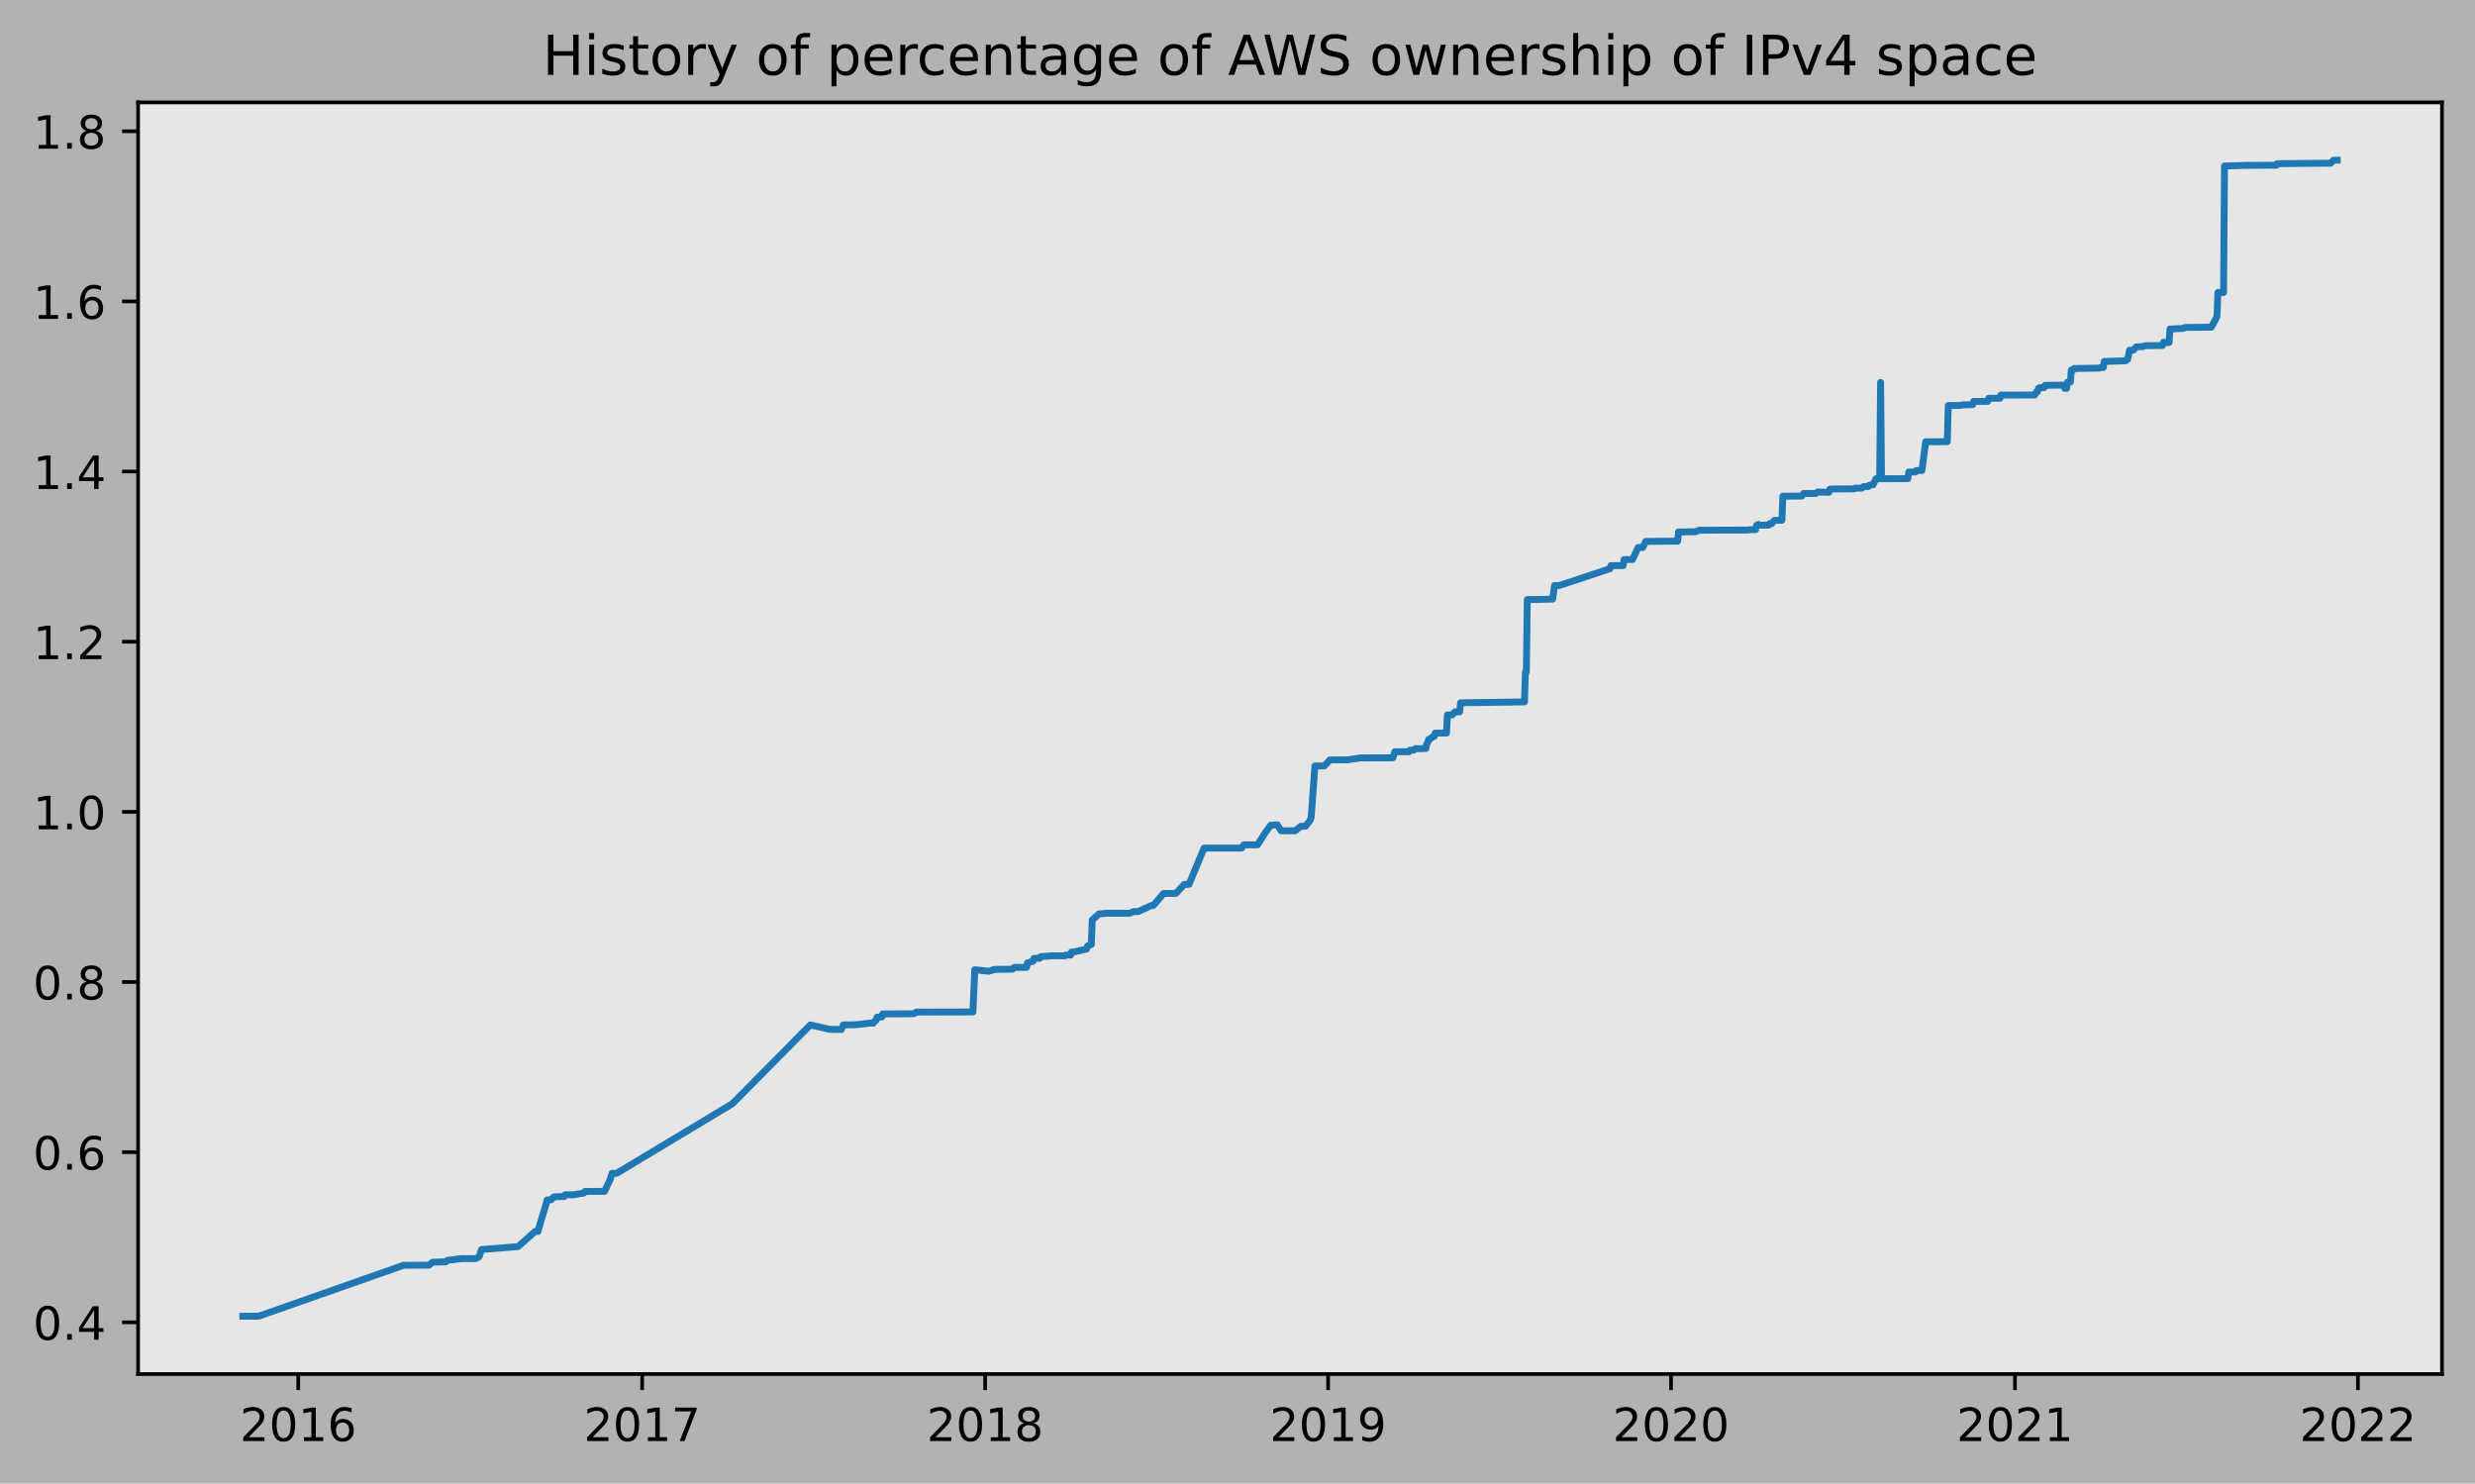
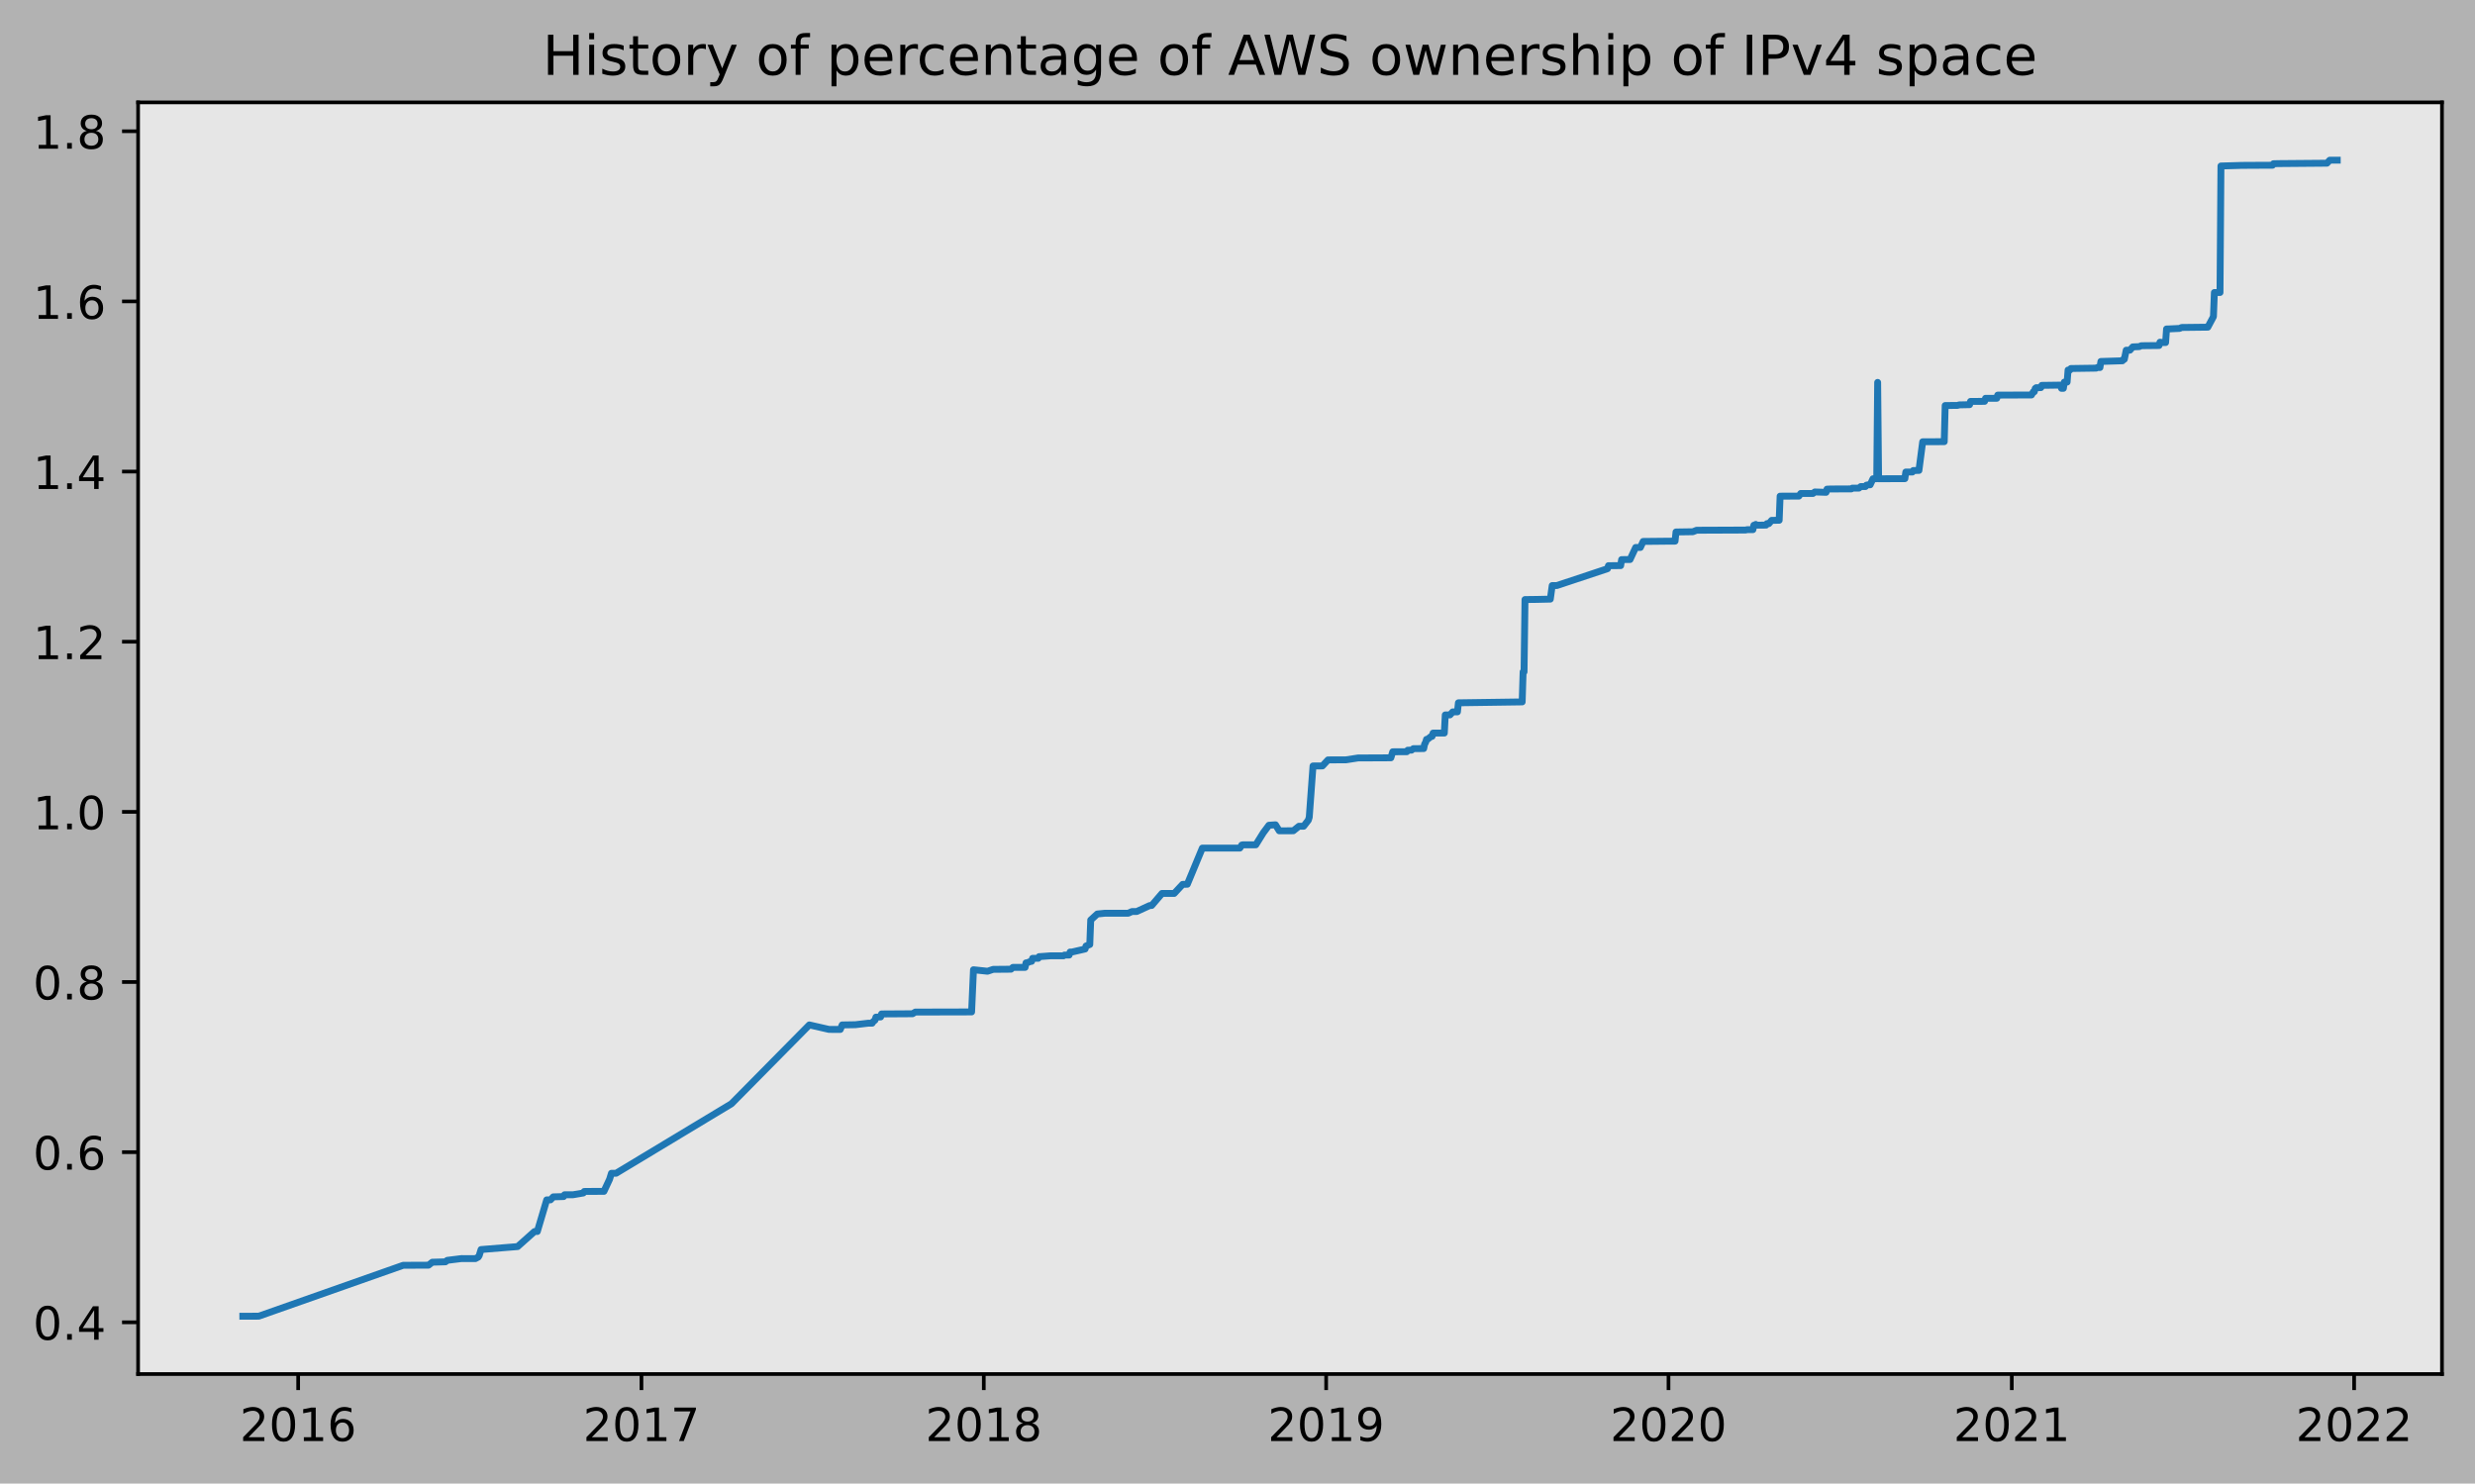
<svg xmlns="http://www.w3.org/2000/svg" xmlns:xlink="http://www.w3.org/1999/xlink" height="323.396pt" version="1.1" viewBox="0 0 539.503 323.396" width="539.503pt">
  <defs>
    <style type="text/css">
*{stroke-linecap:butt;stroke-linejoin:round;}
  </style>
  </defs>
  <g id="figure_1">
    <g id="patch_1">
      <path d="M 0 323.396  L 539.503 323.396  L 539.503 0  L 0 0  z " style="fill:#b2b2b2;" />
    </g>
    <g id="axes_1">
      <g id="patch_2">
        <path d="M 30.103 299.518  L 532.303 299.518  L 532.303 22.318  L 30.103 22.318  z " style="fill:#e6e6e6;" />
      </g>
      <g id="matplotlib.axis_1">
        <g id="xtick_1">
          <g id="line2d_1">
            <defs>
-               <path d="M 0 0  L 0 3.5  " id="ma4d2c358ad" style="stroke:#000000;stroke-width:0.8;" />
-             </defs>
-             <g>
-               <use style="stroke:#000000;stroke-width:0.8;" x="65.015" xlink:href="#ma4d2c358ad" y="299.518" />
+               <path d="M 0 0  L 0 3.5  " id="mc5b8c29987" style="stroke:#000000;stroke-width:0.8;" />
+             </defs>
+             <g>
+               <use style="stroke:#000000;stroke-width:0.8;" x="64.993" xlink:href="#mc5b8c29987" y="299.518" />
            </g>
          </g>
          <g id="text_1">
            <defs>
              <path d="M 19.188 8.297  L 53.609 8.297  L 53.609 0  L 7.328 0  L 7.328 8.297  Q 12.938 14.109 22.625 23.891  Q 32.328 33.688 34.812 36.531  Q 39.547 41.844 41.422 45.531  Q 43.312 49.219 43.312 52.781  Q 43.312 58.594 39.234 62.25  Q 35.156 65.922 28.609 65.922  Q 23.969 65.922 18.812 64.312  Q 13.672 62.703 7.812 59.422  L 7.812 69.391  Q 13.766 71.781 18.938 73  Q 24.125 74.219 28.422 74.219  Q 39.75 74.219 46.484 68.547  Q 53.219 62.891 53.219 53.422  Q 53.219 48.922 51.531 44.891  Q 49.859 40.875 45.406 35.406  Q 44.188 33.984 37.641 27.219  Q 31.109 20.453 19.188 8.297  z " id="DejaVuSans-50" />
              <path d="M 31.781 66.406  Q 24.172 66.406 20.328 58.906  Q 16.5 51.422 16.5 36.375  Q 16.5 21.391 20.328 13.891  Q 24.172 6.391 31.781 6.391  Q 39.453 6.391 43.281 13.891  Q 47.125 21.391 47.125 36.375  Q 47.125 51.422 43.281 58.906  Q 39.453 66.406 31.781 66.406  z M 31.781 74.219  Q 44.047 74.219 50.516 64.516  Q 56.984 54.828 56.984 36.375  Q 56.984 17.969 50.516 8.266  Q 44.047 -1.422 31.781 -1.422  Q 19.531 -1.422 13.062 8.266  Q 6.594 17.969 6.594 36.375  Q 6.594 54.828 13.062 64.516  Q 19.531 74.219 31.781 74.219  z " id="DejaVuSans-48" />
              <path d="M 12.406 8.297  L 28.516 8.297  L 28.516 63.922  L 10.984 60.406  L 10.984 69.391  L 28.422 72.906  L 38.281 72.906  L 38.281 8.297  L 54.391 8.297  L 54.391 0  L 12.406 0  z " id="DejaVuSans-49" />
              <path d="M 33.016 40.375  Q 26.375 40.375 22.484 35.828  Q 18.609 31.297 18.609 23.391  Q 18.609 15.531 22.484 10.953  Q 26.375 6.391 33.016 6.391  Q 39.656 6.391 43.531 10.953  Q 47.406 15.531 47.406 23.391  Q 47.406 31.297 43.531 35.828  Q 39.656 40.375 33.016 40.375  z M 52.594 71.297  L 52.594 62.312  Q 48.875 64.062 45.094 64.984  Q 41.312 65.922 37.594 65.922  Q 27.828 65.922 22.672 59.328  Q 17.531 52.734 16.797 39.406  Q 19.672 43.656 24.016 45.922  Q 28.375 48.188 33.594 48.188  Q 44.578 48.188 50.953 41.516  Q 57.328 34.859 57.328 23.391  Q 57.328 12.156 50.688 5.359  Q 44.047 -1.422 33.016 -1.422  Q 20.359 -1.422 13.672 8.266  Q 6.984 17.969 6.984 36.375  Q 6.984 53.656 15.188 63.938  Q 23.391 74.219 37.203 74.219  Q 40.922 74.219 44.703 73.484  Q 48.484 72.75 52.594 71.297  z " id="DejaVuSans-54" />
            </defs>
-             <g transform="translate(52.28982 314.1166)scale(0.1 -0.1)">
+             <g transform="translate(52.26817 314.1166)scale(0.1 -0.1)">
              <use xlink:href="#DejaVuSans-50" />
              <use x="63.623" xlink:href="#DejaVuSans-48" />
              <use x="127.246" xlink:href="#DejaVuSans-49" />
              <use x="190.869" xlink:href="#DejaVuSans-54" />
            </g>
          </g>
        </g>
        <g id="xtick_2">
          <g id="line2d_2">
            <g>
-               <use style="stroke:#000000;stroke-width:0.8;" x="139.979" xlink:href="#ma4d2c358ad" y="299.518" />
+               <use style="stroke:#000000;stroke-width:0.8;" x="139.823" xlink:href="#mc5b8c29987" y="299.518" />
            </g>
          </g>
          <g id="text_2">
            <defs>
              <path d="M 8.203 72.906  L 55.078 72.906  L 55.078 68.703  L 28.609 0  L 18.312 0  L 43.219 64.594  L 8.203 64.594  z " id="DejaVuSans-55" />
            </defs>
-             <g transform="translate(127.2542 314.1166)scale(0.1 -0.1)">
+             <g transform="translate(127.0983 314.1166)scale(0.1 -0.1)">
              <use xlink:href="#DejaVuSans-50" />
              <use x="63.623" xlink:href="#DejaVuSans-48" />
              <use x="127.246" xlink:href="#DejaVuSans-49" />
              <use x="190.869" xlink:href="#DejaVuSans-55" />
            </g>
          </g>
        </g>
        <g id="xtick_3">
          <g id="line2d_3">
            <g>
-               <use style="stroke:#000000;stroke-width:0.8;" x="214.739" xlink:href="#ma4d2c358ad" y="299.518" />
+               <use style="stroke:#000000;stroke-width:0.8;" x="214.449" xlink:href="#mc5b8c29987" y="299.518" />
            </g>
          </g>
          <g id="text_3">
            <defs>
              <path d="M 31.781 34.625  Q 24.75 34.625 20.719 30.859  Q 16.703 27.094 16.703 20.516  Q 16.703 13.922 20.719 10.156  Q 24.75 6.391 31.781 6.391  Q 38.812 6.391 42.859 10.172  Q 46.922 13.969 46.922 20.516  Q 46.922 27.094 42.891 30.859  Q 38.875 34.625 31.781 34.625  z M 21.922 38.812  Q 15.578 40.375 12.031 44.719  Q 8.5 49.078 8.5 55.328  Q 8.5 64.062 14.719 69.141  Q 20.953 74.219 31.781 74.219  Q 42.672 74.219 48.875 69.141  Q 55.078 64.062 55.078 55.328  Q 55.078 49.078 51.531 44.719  Q 48 40.375 41.703 38.812  Q 48.828 37.156 52.797 32.312  Q 56.781 27.484 56.781 20.516  Q 56.781 9.906 50.312 4.234  Q 43.844 -1.422 31.781 -1.422  Q 19.734 -1.422 13.25 4.234  Q 6.781 9.906 6.781 20.516  Q 6.781 27.484 10.781 32.312  Q 14.797 37.156 21.922 38.812  z M 18.312 54.391  Q 18.312 48.734 21.844 45.562  Q 25.391 42.391 31.781 42.391  Q 38.141 42.391 41.719 45.562  Q 45.312 48.734 45.312 54.391  Q 45.312 60.062 41.719 63.234  Q 38.141 66.406 31.781 66.406  Q 25.391 66.406 21.844 63.234  Q 18.312 60.062 18.312 54.391  z " id="DejaVuSans-56" />
            </defs>
-             <g transform="translate(202.0138 314.1166)scale(0.1 -0.1)">
+             <g transform="translate(201.7239 314.1166)scale(0.1 -0.1)">
              <use xlink:href="#DejaVuSans-50" />
              <use x="63.623" xlink:href="#DejaVuSans-48" />
              <use x="127.246" xlink:href="#DejaVuSans-49" />
              <use x="190.869" xlink:href="#DejaVuSans-56" />
            </g>
          </g>
        </g>
        <g id="xtick_4">
          <g id="line2d_4">
            <g>
-               <use style="stroke:#000000;stroke-width:0.8;" x="289.498" xlink:href="#ma4d2c358ad" y="299.518" />
+               <use style="stroke:#000000;stroke-width:0.8;" x="289.075" xlink:href="#mc5b8c29987" y="299.518" />
            </g>
          </g>
          <g id="text_4">
            <defs>
              <path d="M 10.984 1.516  L 10.984 10.5  Q 14.703 8.734 18.5 7.812  Q 22.312 6.891 25.984 6.891  Q 35.75 6.891 40.891 13.453  Q 46.047 20.016 46.781 33.406  Q 43.953 29.203 39.594 26.953  Q 35.25 24.703 29.984 24.703  Q 19.047 24.703 12.672 31.312  Q 6.297 37.938 6.297 49.422  Q 6.297 60.641 12.938 67.422  Q 19.578 74.219 30.609 74.219  Q 43.266 74.219 49.922 64.516  Q 56.594 54.828 56.594 36.375  Q 56.594 19.141 48.406 8.859  Q 40.234 -1.422 26.422 -1.422  Q 22.703 -1.422 18.891 -0.688  Q 15.094 0.047 10.984 1.516  z M 30.609 32.422  Q 37.25 32.422 41.125 36.953  Q 45.016 41.5 45.016 49.422  Q 45.016 57.281 41.125 61.844  Q 37.25 66.406 30.609 66.406  Q 23.969 66.406 20.094 61.844  Q 16.219 57.281 16.219 49.422  Q 16.219 41.5 20.094 36.953  Q 23.969 32.422 30.609 32.422  z " id="DejaVuSans-57" />
            </defs>
-             <g transform="translate(276.7734 314.1166)scale(0.1 -0.1)">
+             <g transform="translate(276.3496 314.1166)scale(0.1 -0.1)">
              <use xlink:href="#DejaVuSans-50" />
              <use x="63.623" xlink:href="#DejaVuSans-48" />
              <use x="127.246" xlink:href="#DejaVuSans-49" />
              <use x="190.869" xlink:href="#DejaVuSans-57" />
            </g>
          </g>
        </g>
        <g id="xtick_5">
          <g id="line2d_5">
            <g>
-               <use style="stroke:#000000;stroke-width:0.8;" x="364.258" xlink:href="#ma4d2c358ad" y="299.518" />
+               <use style="stroke:#000000;stroke-width:0.8;" x="363.7" xlink:href="#mc5b8c29987" y="299.518" />
            </g>
          </g>
          <g id="text_5">
-             <g transform="translate(351.5329 314.1166)scale(0.1 -0.1)">
+             <g transform="translate(350.9753 314.1166)scale(0.1 -0.1)">
              <use xlink:href="#DejaVuSans-50" />
              <use x="63.623" xlink:href="#DejaVuSans-48" />
              <use x="127.246" xlink:href="#DejaVuSans-50" />
              <use x="190.869" xlink:href="#DejaVuSans-48" />
            </g>
          </g>
        </g>
        <g id="xtick_6">
          <g id="line2d_6">
            <g>
-               <use style="stroke:#000000;stroke-width:0.8;" x="439.222" xlink:href="#ma4d2c358ad" y="299.518" />
+               <use style="stroke:#000000;stroke-width:0.8;" x="438.53" xlink:href="#mc5b8c29987" y="299.518" />
            </g>
          </g>
          <g id="text_6">
-             <g transform="translate(426.4973 314.1166)scale(0.1 -0.1)">
+             <g transform="translate(425.8054 314.1166)scale(0.1 -0.1)">
              <use xlink:href="#DejaVuSans-50" />
              <use x="63.623" xlink:href="#DejaVuSans-48" />
              <use x="127.246" xlink:href="#DejaVuSans-50" />
              <use x="190.869" xlink:href="#DejaVuSans-49" />
            </g>
          </g>
        </g>
        <g id="xtick_7">
          <g id="line2d_7">
            <g>
-               <use style="stroke:#000000;stroke-width:0.8;" x="513.982" xlink:href="#ma4d2c358ad" y="299.518" />
+               <use style="stroke:#000000;stroke-width:0.8;" x="513.156" xlink:href="#mc5b8c29987" y="299.518" />
            </g>
          </g>
          <g id="text_7">
-             <g transform="translate(501.2569 314.1166)scale(0.1 -0.1)">
+             <g transform="translate(500.431 314.1166)scale(0.1 -0.1)">
              <use xlink:href="#DejaVuSans-50" />
              <use x="63.623" xlink:href="#DejaVuSans-48" />
              <use x="127.246" xlink:href="#DejaVuSans-50" />
              <use x="190.869" xlink:href="#DejaVuSans-50" />
            </g>
          </g>
        </g>
      </g>
      <g id="matplotlib.axis_2">
        <g id="ytick_1">
          <g id="line2d_8">
            <defs>
-               <path d="M 0 0  L -3.5 0  " id="mfc23906621" style="stroke:#000000;stroke-width:0.8;" />
-             </defs>
-             <g>
-               <use style="stroke:#000000;stroke-width:0.8;" x="30.103" xlink:href="#mfc23906621" y="288.238" />
+               <path d="M 0 0  L -3.5 0  " id="m29cc1f8280" style="stroke:#000000;stroke-width:0.8;" />
+             </defs>
+             <g>
+               <use style="stroke:#000000;stroke-width:0.8;" x="30.103" xlink:href="#m29cc1f8280" y="288.238" />
            </g>
          </g>
          <g id="text_8">
            <defs>
              <path d="M 10.688 12.406  L 21 12.406  L 21 0  L 10.688 0  z " id="DejaVuSans-46" />
              <path d="M 37.797 64.312  L 12.891 25.391  L 37.797 25.391  z M 35.203 72.906  L 47.609 72.906  L 47.609 25.391  L 58.016 25.391  L 58.016 17.188  L 47.609 17.188  L 47.609 0  L 37.797 0  L 37.797 17.188  L 4.891 17.188  L 4.891 26.703  z " id="DejaVuSans-52" />
            </defs>
            <g transform="translate(7.2 292.0373)scale(0.1 -0.1)">
              <use xlink:href="#DejaVuSans-48" />
              <use x="63.623" xlink:href="#DejaVuSans-46" />
              <use x="95.41" xlink:href="#DejaVuSans-52" />
            </g>
          </g>
        </g>
        <g id="ytick_2">
          <g id="line2d_9">
            <g>
-               <use style="stroke:#000000;stroke-width:0.8;" x="30.103" xlink:href="#mfc23906621" y="251.148" />
+               <use style="stroke:#000000;stroke-width:0.8;" x="30.103" xlink:href="#m29cc1f8280" y="251.148" />
            </g>
          </g>
          <g id="text_9">
            <g transform="translate(7.2 254.9474)scale(0.1 -0.1)">
              <use xlink:href="#DejaVuSans-48" />
              <use x="63.623" xlink:href="#DejaVuSans-46" />
              <use x="95.41" xlink:href="#DejaVuSans-54" />
            </g>
          </g>
        </g>
        <g id="ytick_3">
          <g id="line2d_10">
            <g>
-               <use style="stroke:#000000;stroke-width:0.8;" x="30.103" xlink:href="#mfc23906621" y="214.058" />
+               <use style="stroke:#000000;stroke-width:0.8;" x="30.103" xlink:href="#m29cc1f8280" y="214.058" />
            </g>
          </g>
          <g id="text_10">
            <g transform="translate(7.2 217.8575)scale(0.1 -0.1)">
              <use xlink:href="#DejaVuSans-48" />
              <use x="63.623" xlink:href="#DejaVuSans-46" />
              <use x="95.41" xlink:href="#DejaVuSans-56" />
            </g>
          </g>
        </g>
        <g id="ytick_4">
          <g id="line2d_11">
            <g>
-               <use style="stroke:#000000;stroke-width:0.8;" x="30.103" xlink:href="#mfc23906621" y="176.968" />
+               <use style="stroke:#000000;stroke-width:0.8;" x="30.103" xlink:href="#m29cc1f8280" y="176.968" />
            </g>
          </g>
          <g id="text_11">
-             <g transform="translate(7.2 180.7675)scale(0.1 -0.1)">
+             <g transform="translate(7.2 180.7676)scale(0.1 -0.1)">
              <use xlink:href="#DejaVuSans-49" />
              <use x="63.623" xlink:href="#DejaVuSans-46" />
              <use x="95.41" xlink:href="#DejaVuSans-48" />
            </g>
          </g>
        </g>
        <g id="ytick_5">
          <g id="line2d_12">
            <g>
-               <use style="stroke:#000000;stroke-width:0.8;" x="30.103" xlink:href="#mfc23906621" y="139.878" />
+               <use style="stroke:#000000;stroke-width:0.8;" x="30.103" xlink:href="#m29cc1f8280" y="139.878" />
            </g>
          </g>
          <g id="text_12">
-             <g transform="translate(7.2 143.6776)scale(0.1 -0.1)">
+             <g transform="translate(7.2 143.6777)scale(0.1 -0.1)">
              <use xlink:href="#DejaVuSans-49" />
              <use x="63.623" xlink:href="#DejaVuSans-46" />
              <use x="95.41" xlink:href="#DejaVuSans-50" />
            </g>
          </g>
        </g>
        <g id="ytick_6">
          <g id="line2d_13">
            <g>
-               <use style="stroke:#000000;stroke-width:0.8;" x="30.103" xlink:href="#mfc23906621" y="102.788" />
+               <use style="stroke:#000000;stroke-width:0.8;" x="30.103" xlink:href="#m29cc1f8280" y="102.789" />
            </g>
          </g>
          <g id="text_13">
-             <g transform="translate(7.2 106.5877)scale(0.1 -0.1)">
+             <g transform="translate(7.2 106.5878)scale(0.1 -0.1)">
              <use xlink:href="#DejaVuSans-49" />
              <use x="63.623" xlink:href="#DejaVuSans-46" />
              <use x="95.41" xlink:href="#DejaVuSans-52" />
            </g>
          </g>
        </g>
        <g id="ytick_7">
          <g id="line2d_14">
            <g>
-               <use style="stroke:#000000;stroke-width:0.8;" x="30.103" xlink:href="#mfc23906621" y="65.699" />
+               <use style="stroke:#000000;stroke-width:0.8;" x="30.103" xlink:href="#m29cc1f8280" y="65.699" />
            </g>
          </g>
          <g id="text_14">
-             <g transform="translate(7.2 69.49778)scale(0.1 -0.1)">
+             <g transform="translate(7.2 69.49791)scale(0.1 -0.1)">
              <use xlink:href="#DejaVuSans-49" />
              <use x="63.623" xlink:href="#DejaVuSans-46" />
              <use x="95.41" xlink:href="#DejaVuSans-54" />
            </g>
          </g>
        </g>
        <g id="ytick_8">
          <g id="line2d_15">
            <g>
-               <use style="stroke:#000000;stroke-width:0.8;" x="30.103" xlink:href="#mfc23906621" y="28.609" />
+               <use style="stroke:#000000;stroke-width:0.8;" x="30.103" xlink:href="#m29cc1f8280" y="28.609" />
            </g>
          </g>
          <g id="text_15">
-             <g transform="translate(7.2 32.40787)scale(0.1 -0.1)">
+             <g transform="translate(7.2 32.40801)scale(0.1 -0.1)">
              <use xlink:href="#DejaVuSans-49" />
              <use x="63.623" xlink:href="#DejaVuSans-46" />
              <use x="95.41" xlink:href="#DejaVuSans-56" />
            </g>
          </g>
        </g>
      </g>
      <g id="line2d_16">
-         <path clip-path="url(#p51b757d718)" d="M 52.93 286.918  L 56.412 286.904  L 87.955 275.811  L 93.485 275.786  L 94.304 275.14  L 97.172 275.058  L 97.581 274.731  L 100.654 274.35  L 103.726 274.353  L 104.34 274.024  L 104.545 273.696  L 104.955 272.378  L 112.943 271.732  L 116.63 268.448  L 117.244 268.445  L 119.292 261.552  L 120.112 261.552  L 120.726 260.895  L 122.979 260.83  L 123.184 260.437  L 125.027 260.437  L 127.28 260.051  L 127.485 259.723  L 127.895 259.708  L 131.786 259.696  L 133.015 257.07  L 133.425 255.757  L 134.449 255.746  L 159.642 240.593  L 176.642 223.413  L 180.943 224.394  L 183.401 224.401  L 183.811 223.417  L 186.678 223.368  L 189.546 223.032  L 190.365 223.032  L 190.57 222.704  L 190.98 222.376  L 191.184 221.719  L 192.209 221.678  L 192.413 221.022  L 199.172 220.979  L 199.787 220.61  L 212.076 220.58  L 212.486 211.388  L 215.558 211.716  L 216.787 211.304  L 220.679 211.269  L 221.088 210.874  L 223.751 210.875  L 223.956 209.89  L 224.161 209.887  L 224.98 209.557  L 225.185 209.556  L 225.389 208.9  L 226.618 208.898  L 226.823 208.523  L 227.028 208.521  L 229.281 208.353  L 232.149 208.352  L 232.353 208.187  L 233.377 208.186  L 233.582 207.53  L 233.992 207.524  L 236.859 206.868  L 237.064 206.211  L 237.884 205.883  L 238.088 200.548  L 239.522 199.235  L 241.161 199.071  L 246.281 199.065  L 247.1 198.695  L 248.125 198.695  L 250.992 197.382  L 251.402 197.378  L 253.655 194.751  L 256.317 194.755  L 258.161 192.78  L 259.185 192.753  L 262.462 184.871  L 270.655 184.867  L 271.064 184.21  L 271.269 184.159  L 274.137 184.155  L 275.775 181.529  L 277.004 179.888  L 278.438 179.789  L 279.257 181.102  L 282.33 181.09  L 283.559 180.105  L 284.583 180.104  L 285.607 178.791  L 285.812 178.129  L 286.631 166.968  L 288.679 166.963  L 289.908 165.645  L 293.8 165.633  L 296.462 165.223  L 303.631 165.19  L 304.041 163.875  L 307.113 163.861  L 307.318 163.532  L 308.137 163.521  L 308.547 163.193  L 310.8 163.175  L 311.005 162.19  L 311.209 161.861  L 311.414 161.169  L 311.619 161.168  L 312.438 160.511  L 312.643 160.511  L 312.848 159.8  L 315.306 159.796  L 315.511 155.841  L 316.535 155.835  L 317.149 155.177  L 318.173 155.171  L 318.378 153.199  L 332.306 153.001  L 332.511 146.451  L 332.716 146.451  L 332.92 130.694  L 335.378 130.664  L 338.451 130.597  L 338.86 127.643  L 339.884 127.636  L 350.945 123.964  L 351.149 123.307  L 353.812 123.297  L 354.017 121.984  L 355.86 121.966  L 357.089 119.34  L 358.113 119.338  L 358.728 118.025  L 364.463 117.967  L 365.692 117.962  L 365.897 115.962  L 369.583 115.906  L 370.403 115.583  L 381.053 115.539  L 381.463 115.457  L 382.692 115.452  L 382.897 114.488  L 383.101 114.488  L 383.306 114.316  L 383.511 114.477  L 385.559 114.464  L 385.764 114.137  L 386.174 114.136  L 386.788 113.426  L 388.427 113.409  L 388.632 108.155  L 392.728 108.146  L 393.138 107.571  L 395.8 107.568  L 396.21 107.24  L 398.668 107.318  L 398.873 106.625  L 399.692 106.59  L 404.198 106.569  L 404.403 106.404  L 405.837 106.399  L 406.246 106.061  L 407.27 106.058  L 407.475 105.76  L 407.885 105.678  L 408.294 105.678  L 408.909 104.365  L 409.728 104.365  L 409.933 83.354  L 410.138 104.363  L 415.873 104.339  L 416.078 102.895  L 417.511 102.894  L 417.716 102.565  L 418.945 102.547  L 419.764 96.299  L 424.475 96.276  L 424.68 88.397  L 427.343 88.374  L 427.752 88.258  L 430.005 88.21  L 430.21 87.502  L 433.283 87.489  L 433.487 86.822  L 435.945 86.818  L 436.15 86.128  L 443.524 86.097  L 443.933 85.395  L 444.138 85.395  L 444.343 84.68  L 444.548 84.514  L 445.572 84.494  L 445.777 84.002  L 449.873 83.947  L 450.078 84.654  L 450.487 84.652  L 450.692 83.29  L 451.307 83.29  L 451.512 80.664  L 451.921 80.661  L 452.126 80.329  L 457.656 80.248  L 457.861 80.117  L 458.475 80.116  L 458.68 78.791  L 463.391 78.646  L 463.596 78.317  L 463.801 78.315  L 464.21 76.335  L 465.03 76.326  L 465.644 75.618  L 467.078 75.554  L 467.488 75.359  L 471.379 75.316  L 471.584 74.593  L 472.198 74.673  L 472.813 74.667  L 473.018 71.712  L 473.632 71.693  L 475.885 71.588  L 476.295 71.383  L 482.03 71.318  L 483.259 69.015  L 483.464 63.762  L 484.693 63.761  L 484.897 36.185  L 488.584 36.078  L 489.403 36.05  L 494.729 36.021  L 496.163 36.018  L 496.367 35.69  L 497.391 35.663  L 507.223 35.582  L 508.042 35.578  L 508.657 34.921  L 509.476 34.918  L 509.476 34.918  " style="fill:none;stroke:#1f77b4;stroke-linecap:square;stroke-width:1.5;" />
+         <path clip-path="url(#p7f1dcc5770)" d="M 52.93 286.918  L 56.406 286.904  L 87.892 275.811  L 93.412 275.786  L 94.23 275.14  L 97.092 275.058  L 97.501 274.731  L 100.568 274.35  L 103.635 274.353  L 104.248 274.024  L 104.453 273.696  L 104.862 272.378  L 112.835 271.732  L 116.516 268.448  L 117.129 268.445  L 119.173 261.552  L 119.991 261.552  L 120.605 260.895  L 122.854 260.83  L 123.058 260.437  L 124.898 260.437  L 127.147 260.051  L 127.352 259.723  L 127.761 259.708  L 131.645 259.696  L 132.872 257.07  L 133.281 255.757  L 134.303 255.746  L 159.451 240.593  L 176.421 223.413  L 180.714 224.394  L 183.168 224.401  L 183.576 223.417  L 186.439 223.368  L 189.301 223.033  L 190.119 223.033  L 190.323 222.704  L 190.732 222.376  L 190.937 221.719  L 191.959 221.678  L 192.163 221.022  L 198.91 220.979  L 199.524 220.61  L 211.791 220.58  L 212.2 211.388  L 215.267 211.716  L 216.493 211.304  L 220.378 211.269  L 220.787 210.874  L 223.445 210.875  L 223.649 209.89  L 223.854 209.887  L 224.672 209.557  L 224.876 209.556  L 225.081 208.9  L 226.307 208.899  L 226.512 208.523  L 226.716 208.521  L 228.965 208.353  L 231.828 208.352  L 232.032 208.187  L 233.054 208.186  L 233.259 207.53  L 233.668 207.524  L 236.53 206.868  L 236.734 206.211  L 237.552 205.883  L 237.757 200.548  L 239.188 199.235  L 240.823 199.071  L 245.935 199.065  L 246.753 198.695  L 247.775 198.695  L 250.637 197.382  L 251.046 197.378  L 253.295 194.751  L 255.953 194.755  L 257.793 192.78  L 258.815 192.753  L 262.087 184.871  L 270.265 184.867  L 270.674 184.21  L 270.878 184.159  L 273.741 184.155  L 275.376 181.529  L 276.603 179.888  L 278.034 179.789  L 278.852 181.102  L 281.919 181.09  L 283.145 180.106  L 284.168 180.104  L 285.19 178.791  L 285.394 178.129  L 286.212 166.968  L 288.257 166.963  L 289.484 165.645  L 293.368 165.633  L 296.026 165.223  L 303.182 165.19  L 303.591 163.875  L 306.658 163.861  L 306.862 163.532  L 307.68 163.521  L 308.089 163.193  L 310.338 163.175  L 310.542 162.19  L 310.747 161.862  L 310.951 161.169  L 311.156 161.168  L 311.973 160.511  L 312.178 160.511  L 312.382 159.8  L 314.836 159.796  L 315.04 155.841  L 316.063 155.835  L 316.676 155.177  L 317.698 155.171  L 317.903 153.199  L 331.805 153.002  L 332.01 146.451  L 332.214 146.451  L 332.419 130.694  L 334.872 130.664  L 337.939 130.597  L 338.348 127.643  L 339.37 127.636  L 350.411 123.964  L 350.615 123.307  L 353.273 123.297  L 353.478 121.984  L 355.318 121.966  L 356.544 119.34  L 357.567 119.339  L 358.18 118.025  L 363.905 117.967  L 365.131 117.962  L 365.336 115.962  L 369.016 115.906  L 369.834 115.583  L 380.465 115.539  L 380.874 115.457  L 382.101 115.452  L 382.306 114.488  L 382.51 114.488  L 382.714 114.316  L 382.919 114.477  L 384.963 114.464  L 385.168 114.137  L 385.577 114.136  L 386.19 113.426  L 387.826 113.41  L 388.03 108.155  L 392.119 108.146  L 392.528 107.571  L 395.186 107.569  L 395.595 107.24  L 398.049 107.318  L 398.253 106.625  L 399.071 106.591  L 403.569 106.569  L 403.773 106.405  L 405.204 106.399  L 405.613 106.061  L 406.636 106.058  L 406.84 105.76  L 407.249 105.678  L 407.658 105.678  L 408.271 104.365  L 409.089 104.365  L 409.293 83.354  L 409.498 104.363  L 415.223 104.339  L 415.427 102.895  L 416.858 102.894  L 417.063 102.565  L 418.289 102.547  L 419.107 96.299  L 423.81 96.276  L 424.014 88.397  L 426.672 88.374  L 427.081 88.258  L 429.33 88.21  L 429.534 87.502  L 432.601 87.489  L 432.806 86.822  L 435.259 86.818  L 435.464 86.128  L 442.824 86.097  L 443.233 85.395  L 443.437 85.395  L 443.642 84.68  L 443.846 84.514  L 444.868 84.495  L 445.073 84.002  L 449.162 83.947  L 449.366 84.654  L 449.775 84.652  L 449.98 83.29  L 450.593 83.29  L 450.798 80.664  L 451.207 80.661  L 451.411 80.329  L 456.931 80.248  L 457.136 80.117  L 457.749 80.116  L 457.953 78.792  L 462.656 78.646  L 462.86 78.317  L 463.065 78.316  L 463.474 76.336  L 464.292 76.326  L 464.905 75.618  L 466.336 75.555  L 466.745 75.359  L 470.63 75.316  L 470.834 74.593  L 471.447 74.673  L 472.061 74.667  L 472.265 71.712  L 472.879 71.694  L 475.128 71.589  L 475.537 71.383  L 481.261 71.318  L 482.488 69.015  L 482.692 63.762  L 483.919 63.761  L 484.124 36.185  L 487.804 36.078  L 488.622 36.051  L 493.937 36.021  L 495.369 36.018  L 495.573 35.69  L 496.595 35.663  L 506.409 35.582  L 507.227 35.578  L 507.84 34.921  L 509.476 34.918  L 509.476 34.918  " style="fill:none;stroke:#1f77b4;stroke-linecap:square;stroke-width:1.5;" />
      </g>
      <g id="patch_3">
        <path d="M 30.103 299.518  L 30.103 22.318  " style="fill:none;stroke:#000000;stroke-linecap:square;stroke-linejoin:miter;stroke-width:0.8;" />
      </g>
      <g id="patch_4">
        <path d="M 532.303 299.518  L 532.303 22.318  " style="fill:none;stroke:#000000;stroke-linecap:square;stroke-linejoin:miter;stroke-width:0.8;" />
      </g>
      <g id="patch_5">
        <path d="M 30.103 299.518  L 532.303 299.518  " style="fill:none;stroke:#000000;stroke-linecap:square;stroke-linejoin:miter;stroke-width:0.8;" />
      </g>
      <g id="patch_6">
        <path d="M 30.103 22.318  L 532.303 22.318  " style="fill:none;stroke:#000000;stroke-linecap:square;stroke-linejoin:miter;stroke-width:0.8;" />
      </g>
      <g id="text_16">
        <defs>
          <path d="M 9.812 72.906  L 19.672 72.906  L 19.672 43.016  L 55.516 43.016  L 55.516 72.906  L 65.375 72.906  L 65.375 0  L 55.516 0  L 55.516 34.719  L 19.672 34.719  L 19.672 0  L 9.812 0  z " id="DejaVuSans-72" />
          <path d="M 9.422 54.688  L 18.406 54.688  L 18.406 0  L 9.422 0  z M 9.422 75.984  L 18.406 75.984  L 18.406 64.594  L 9.422 64.594  z " id="DejaVuSans-105" />
          <path d="M 44.281 53.078  L 44.281 44.578  Q 40.484 46.531 36.375 47.5  Q 32.281 48.484 27.875 48.484  Q 21.188 48.484 17.844 46.438  Q 14.5 44.391 14.5 40.281  Q 14.5 37.156 16.891 35.375  Q 19.281 33.594 26.516 31.984  L 29.594 31.297  Q 39.156 29.25 43.188 25.516  Q 47.219 21.781 47.219 15.094  Q 47.219 7.469 41.188 3.016  Q 35.156 -1.422 24.609 -1.422  Q 20.219 -1.422 15.453 -0.562  Q 10.688 0.297 5.422 2  L 5.422 11.281  Q 10.406 8.688 15.234 7.391  Q 20.062 6.109 24.812 6.109  Q 31.156 6.109 34.562 8.281  Q 37.984 10.453 37.984 14.406  Q 37.984 18.062 35.516 20.016  Q 33.062 21.969 24.703 23.781  L 21.578 24.516  Q 13.234 26.266 9.516 29.906  Q 5.812 33.547 5.812 39.891  Q 5.812 47.609 11.281 51.797  Q 16.75 56 26.812 56  Q 31.781 56 36.172 55.266  Q 40.578 54.547 44.281 53.078  z " id="DejaVuSans-115" />
          <path d="M 18.312 70.219  L 18.312 54.688  L 36.812 54.688  L 36.812 47.703  L 18.312 47.703  L 18.312 18.016  Q 18.312 11.328 20.141 9.422  Q 21.969 7.516 27.594 7.516  L 36.812 7.516  L 36.812 0  L 27.594 0  Q 17.188 0 13.234 3.875  Q 9.281 7.766 9.281 18.016  L 9.281 47.703  L 2.688 47.703  L 2.688 54.688  L 9.281 54.688  L 9.281 70.219  z " id="DejaVuSans-116" />
          <path d="M 30.609 48.391  Q 23.391 48.391 19.188 42.75  Q 14.984 37.109 14.984 27.297  Q 14.984 17.484 19.156 11.844  Q 23.344 6.203 30.609 6.203  Q 37.797 6.203 41.984 11.859  Q 46.188 17.531 46.188 27.297  Q 46.188 37.016 41.984 42.703  Q 37.797 48.391 30.609 48.391  z M 30.609 56  Q 42.328 56 49.016 48.375  Q 55.719 40.766 55.719 27.297  Q 55.719 13.875 49.016 6.219  Q 42.328 -1.422 30.609 -1.422  Q 18.844 -1.422 12.172 6.219  Q 5.516 13.875 5.516 27.297  Q 5.516 40.766 12.172 48.375  Q 18.844 56 30.609 56  z " id="DejaVuSans-111" />
          <path d="M 41.109 46.297  Q 39.594 47.172 37.812 47.578  Q 36.031 48 33.891 48  Q 26.266 48 22.188 43.047  Q 18.109 38.094 18.109 28.812  L 18.109 0  L 9.078 0  L 9.078 54.688  L 18.109 54.688  L 18.109 46.188  Q 20.953 51.172 25.484 53.578  Q 30.031 56 36.531 56  Q 37.453 56 38.578 55.875  Q 39.703 55.766 41.062 55.516  z " id="DejaVuSans-114" />
          <path d="M 32.172 -5.078  Q 28.375 -14.844 24.75 -17.812  Q 21.141 -20.797 15.094 -20.797  L 7.906 -20.797  L 7.906 -13.281  L 13.188 -13.281  Q 16.891 -13.281 18.938 -11.516  Q 21 -9.766 23.484 -3.219  L 25.094 0.875  L 2.984 54.688  L 12.5 54.688  L 29.594 11.922  L 46.688 54.688  L 56.203 54.688  z " id="DejaVuSans-121" />
          <path id="DejaVuSans-32" />
          <path d="M 37.109 75.984  L 37.109 68.5  L 28.516 68.5  Q 23.688 68.5 21.797 66.547  Q 19.922 64.594 19.922 59.516  L 19.922 54.688  L 34.719 54.688  L 34.719 47.703  L 19.922 47.703  L 19.922 0  L 10.891 0  L 10.891 47.703  L 2.297 47.703  L 2.297 54.688  L 10.891 54.688  L 10.891 58.5  Q 10.891 67.625 15.141 71.797  Q 19.391 75.984 28.609 75.984  z " id="DejaVuSans-102" />
          <path d="M 18.109 8.203  L 18.109 -20.797  L 9.078 -20.797  L 9.078 54.688  L 18.109 54.688  L 18.109 46.391  Q 20.953 51.266 25.266 53.625  Q 29.594 56 35.594 56  Q 45.562 56 51.781 48.094  Q 58.016 40.188 58.016 27.297  Q 58.016 14.406 51.781 6.484  Q 45.562 -1.422 35.594 -1.422  Q 29.594 -1.422 25.266 0.953  Q 20.953 3.328 18.109 8.203  z M 48.688 27.297  Q 48.688 37.203 44.609 42.844  Q 40.531 48.484 33.406 48.484  Q 26.266 48.484 22.188 42.844  Q 18.109 37.203 18.109 27.297  Q 18.109 17.391 22.188 11.75  Q 26.266 6.109 33.406 6.109  Q 40.531 6.109 44.609 11.75  Q 48.688 17.391 48.688 27.297  z " id="DejaVuSans-112" />
          <path d="M 56.203 29.594  L 56.203 25.203  L 14.891 25.203  Q 15.484 15.922 20.484 11.062  Q 25.484 6.203 34.422 6.203  Q 39.594 6.203 44.453 7.469  Q 49.312 8.734 54.109 11.281  L 54.109 2.781  Q 49.266 0.734 44.188 -0.344  Q 39.109 -1.422 33.891 -1.422  Q 20.797 -1.422 13.156 6.188  Q 5.516 13.812 5.516 26.812  Q 5.516 40.234 12.766 48.109  Q 20.016 56 32.328 56  Q 43.359 56 49.781 48.891  Q 56.203 41.797 56.203 29.594  z M 47.219 32.234  Q 47.125 39.594 43.094 43.984  Q 39.062 48.391 32.422 48.391  Q 24.906 48.391 20.391 44.141  Q 15.875 39.891 15.188 32.172  z " id="DejaVuSans-101" />
          <path d="M 48.781 52.594  L 48.781 44.188  Q 44.969 46.297 41.141 47.344  Q 37.312 48.391 33.406 48.391  Q 24.656 48.391 19.812 42.844  Q 14.984 37.312 14.984 27.297  Q 14.984 17.281 19.812 11.734  Q 24.656 6.203 33.406 6.203  Q 37.312 6.203 41.141 7.25  Q 44.969 8.297 48.781 10.406  L 48.781 2.094  Q 45.016 0.344 40.984 -0.531  Q 36.969 -1.422 32.422 -1.422  Q 20.062 -1.422 12.781 6.344  Q 5.516 14.109 5.516 27.297  Q 5.516 40.672 12.859 48.328  Q 20.219 56 33.016 56  Q 37.156 56 41.109 55.141  Q 45.062 54.297 48.781 52.594  z " id="DejaVuSans-99" />
          <path d="M 54.891 33.016  L 54.891 0  L 45.906 0  L 45.906 32.719  Q 45.906 40.484 42.875 44.328  Q 39.844 48.188 33.797 48.188  Q 26.516 48.188 22.312 43.547  Q 18.109 38.922 18.109 30.906  L 18.109 0  L 9.078 0  L 9.078 54.688  L 18.109 54.688  L 18.109 46.188  Q 21.344 51.125 25.703 53.562  Q 30.078 56 35.797 56  Q 45.219 56 50.047 50.172  Q 54.891 44.344 54.891 33.016  z " id="DejaVuSans-110" />
          <path d="M 34.281 27.484  Q 23.391 27.484 19.188 25  Q 14.984 22.516 14.984 16.5  Q 14.984 11.719 18.141 8.906  Q 21.297 6.109 26.703 6.109  Q 34.188 6.109 38.703 11.406  Q 43.219 16.703 43.219 25.484  L 43.219 27.484  z M 52.203 31.203  L 52.203 0  L 43.219 0  L 43.219 8.297  Q 40.141 3.328 35.547 0.953  Q 30.953 -1.422 24.312 -1.422  Q 15.922 -1.422 10.953 3.297  Q 6 8.016 6 15.922  Q 6 25.141 12.172 29.828  Q 18.359 34.516 30.609 34.516  L 43.219 34.516  L 43.219 35.406  Q 43.219 41.609 39.141 45  Q 35.062 48.391 27.688 48.391  Q 23 48.391 18.547 47.266  Q 14.109 46.141 10.016 43.891  L 10.016 52.203  Q 14.938 54.109 19.578 55.047  Q 24.219 56 28.609 56  Q 40.484 56 46.344 49.844  Q 52.203 43.703 52.203 31.203  z " id="DejaVuSans-97" />
          <path d="M 45.406 27.984  Q 45.406 37.75 41.375 43.109  Q 37.359 48.484 30.078 48.484  Q 22.859 48.484 18.828 43.109  Q 14.797 37.75 14.797 27.984  Q 14.797 18.266 18.828 12.891  Q 22.859 7.516 30.078 7.516  Q 37.359 7.516 41.375 12.891  Q 45.406 18.266 45.406 27.984  z M 54.391 6.781  Q 54.391 -7.172 48.188 -13.984  Q 42 -20.797 29.203 -20.797  Q 24.469 -20.797 20.266 -20.094  Q 16.062 -19.391 12.109 -17.922  L 12.109 -9.188  Q 16.062 -11.328 19.922 -12.344  Q 23.781 -13.375 27.781 -13.375  Q 36.625 -13.375 41.016 -8.766  Q 45.406 -4.156 45.406 5.172  L 45.406 9.625  Q 42.625 4.781 38.281 2.391  Q 33.938 0 27.875 0  Q 17.828 0 11.672 7.656  Q 5.516 15.328 5.516 27.984  Q 5.516 40.672 11.672 48.328  Q 17.828 56 27.875 56  Q 33.938 56 38.281 53.609  Q 42.625 51.219 45.406 46.391  L 45.406 54.688  L 54.391 54.688  z " id="DejaVuSans-103" />
          <path d="M 34.188 63.188  L 20.797 26.906  L 47.609 26.906  z M 28.609 72.906  L 39.797 72.906  L 67.578 0  L 57.328 0  L 50.688 18.703  L 17.828 18.703  L 11.188 0  L 0.781 0  z " id="DejaVuSans-65" />
          <path d="M 3.328 72.906  L 13.281 72.906  L 28.609 11.281  L 43.891 72.906  L 54.984 72.906  L 70.312 11.281  L 85.594 72.906  L 95.609 72.906  L 77.297 0  L 64.891 0  L 49.516 63.281  L 33.984 0  L 21.578 0  z " id="DejaVuSans-87" />
          <path d="M 53.516 70.516  L 53.516 60.891  Q 47.906 63.578 42.922 64.891  Q 37.938 66.219 33.297 66.219  Q 25.25 66.219 20.875 63.094  Q 16.5 59.969 16.5 54.203  Q 16.5 49.359 19.406 46.891  Q 22.312 44.438 30.422 42.922  L 36.375 41.703  Q 47.406 39.594 52.656 34.297  Q 57.906 29 57.906 20.125  Q 57.906 9.516 50.797 4.047  Q 43.703 -1.422 29.984 -1.422  Q 24.812 -1.422 18.969 -0.25  Q 13.141 0.922 6.891 3.219  L 6.891 13.375  Q 12.891 10.016 18.656 8.297  Q 24.422 6.594 29.984 6.594  Q 38.422 6.594 43.016 9.906  Q 47.609 13.234 47.609 19.391  Q 47.609 24.75 44.312 27.781  Q 41.016 30.812 33.5 32.328  L 27.484 33.5  Q 16.453 35.688 11.516 40.375  Q 6.594 45.062 6.594 53.422  Q 6.594 63.094 13.406 68.656  Q 20.219 74.219 32.172 74.219  Q 37.312 74.219 42.625 73.281  Q 47.953 72.359 53.516 70.516  z " id="DejaVuSans-83" />
          <path d="M 4.203 54.688  L 13.188 54.688  L 24.422 12.016  L 35.594 54.688  L 46.188 54.688  L 57.422 12.016  L 68.609 54.688  L 77.594 54.688  L 63.281 0  L 52.688 0  L 40.922 44.828  L 29.109 0  L 18.5 0  z " id="DejaVuSans-119" />
          <path d="M 54.891 33.016  L 54.891 0  L 45.906 0  L 45.906 32.719  Q 45.906 40.484 42.875 44.328  Q 39.844 48.188 33.797 48.188  Q 26.516 48.188 22.312 43.547  Q 18.109 38.922 18.109 30.906  L 18.109 0  L 9.078 0  L 9.078 75.984  L 18.109 75.984  L 18.109 46.188  Q 21.344 51.125 25.703 53.562  Q 30.078 56 35.797 56  Q 45.219 56 50.047 50.172  Q 54.891 44.344 54.891 33.016  z " id="DejaVuSans-104" />
          <path d="M 9.812 72.906  L 19.672 72.906  L 19.672 0  L 9.812 0  z " id="DejaVuSans-73" />
          <path d="M 19.672 64.797  L 19.672 37.406  L 32.078 37.406  Q 38.969 37.406 42.719 40.969  Q 46.484 44.531 46.484 51.125  Q 46.484 57.672 42.719 61.234  Q 38.969 64.797 32.078 64.797  z M 9.812 72.906  L 32.078 72.906  Q 44.344 72.906 50.609 67.359  Q 56.891 61.812 56.891 51.125  Q 56.891 40.328 50.609 34.812  Q 44.344 29.297 32.078 29.297  L 19.672 29.297  L 19.672 0  L 9.812 0  z " id="DejaVuSans-80" />
          <path d="M 2.984 54.688  L 12.5 54.688  L 29.594 8.797  L 46.688 54.688  L 56.203 54.688  L 35.688 0  L 23.484 0  z " id="DejaVuSans-118" />
        </defs>
        <g transform="translate(118.2778 16.31812)scale(0.12 -0.12)">
          <use xlink:href="#DejaVuSans-72" />
          <use x="75.195" xlink:href="#DejaVuSans-105" />
          <use x="102.979" xlink:href="#DejaVuSans-115" />
          <use x="155.078" xlink:href="#DejaVuSans-116" />
          <use x="194.287" xlink:href="#DejaVuSans-111" />
          <use x="255.469" xlink:href="#DejaVuSans-114" />
          <use x="296.582" xlink:href="#DejaVuSans-121" />
          <use x="355.762" xlink:href="#DejaVuSans-32" />
          <use x="387.549" xlink:href="#DejaVuSans-111" />
          <use x="448.73" xlink:href="#DejaVuSans-102" />
          <use x="483.936" xlink:href="#DejaVuSans-32" />
          <use x="515.723" xlink:href="#DejaVuSans-112" />
          <use x="579.199" xlink:href="#DejaVuSans-101" />
          <use x="640.723" xlink:href="#DejaVuSans-114" />
          <use x="679.586" xlink:href="#DejaVuSans-99" />
          <use x="734.566" xlink:href="#DejaVuSans-101" />
          <use x="796.09" xlink:href="#DejaVuSans-110" />
          <use x="859.469" xlink:href="#DejaVuSans-116" />
          <use x="898.678" xlink:href="#DejaVuSans-97" />
          <use x="959.957" xlink:href="#DejaVuSans-103" />
          <use x="1023.434" xlink:href="#DejaVuSans-101" />
          <use x="1084.957" xlink:href="#DejaVuSans-32" />
          <use x="1116.744" xlink:href="#DejaVuSans-111" />
          <use x="1177.926" xlink:href="#DejaVuSans-102" />
          <use x="1213.131" xlink:href="#DejaVuSans-32" />
          <use x="1244.918" xlink:href="#DejaVuSans-65" />
          <use x="1307.826" xlink:href="#DejaVuSans-87" />
          <use x="1406.703" xlink:href="#DejaVuSans-83" />
          <use x="1470.18" xlink:href="#DejaVuSans-32" />
          <use x="1501.967" xlink:href="#DejaVuSans-111" />
          <use x="1563.148" xlink:href="#DejaVuSans-119" />
          <use x="1644.936" xlink:href="#DejaVuSans-110" />
          <use x="1708.314" xlink:href="#DejaVuSans-101" />
          <use x="1769.838" xlink:href="#DejaVuSans-114" />
          <use x="1810.951" xlink:href="#DejaVuSans-115" />
          <use x="1863.051" xlink:href="#DejaVuSans-104" />
          <use x="1926.43" xlink:href="#DejaVuSans-105" />
          <use x="1954.213" xlink:href="#DejaVuSans-112" />
          <use x="2017.689" xlink:href="#DejaVuSans-32" />
          <use x="2049.477" xlink:href="#DejaVuSans-111" />
          <use x="2110.658" xlink:href="#DejaVuSans-102" />
          <use x="2145.863" xlink:href="#DejaVuSans-32" />
          <use x="2177.65" xlink:href="#DejaVuSans-73" />
          <use x="2207.143" xlink:href="#DejaVuSans-80" />
          <use x="2267.445" xlink:href="#DejaVuSans-118" />
          <use x="2326.625" xlink:href="#DejaVuSans-52" />
          <use x="2390.248" xlink:href="#DejaVuSans-32" />
          <use x="2422.035" xlink:href="#DejaVuSans-115" />
          <use x="2474.135" xlink:href="#DejaVuSans-112" />
          <use x="2537.611" xlink:href="#DejaVuSans-97" />
          <use x="2598.891" xlink:href="#DejaVuSans-99" />
          <use x="2653.871" xlink:href="#DejaVuSans-101" />
        </g>
      </g>
    </g>
  </g>
  <defs>
-     <clipPath id="p51b757d718">
+     <clipPath id="p7f1dcc5770">
      <rect height="277.2" width="502.2" x="30.103" y="22.318" />
    </clipPath>
  </defs>
</svg>
